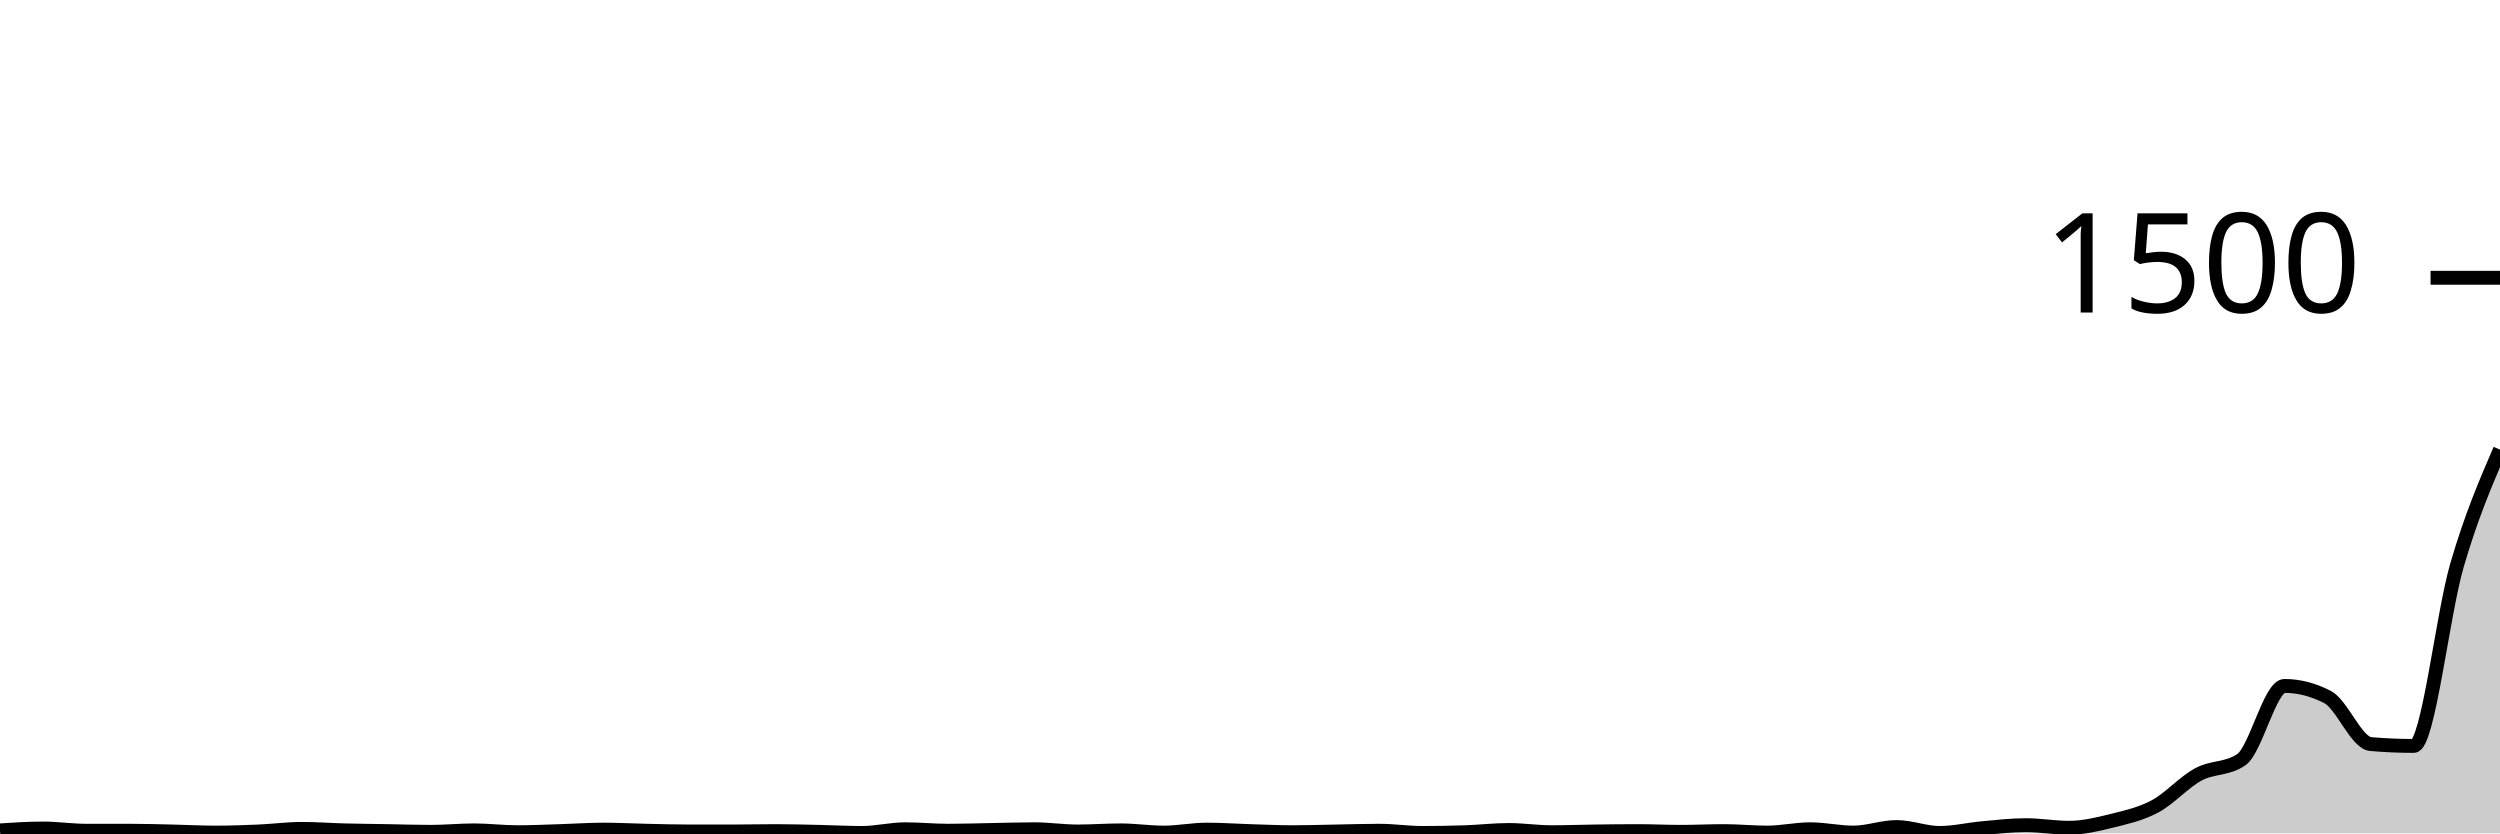
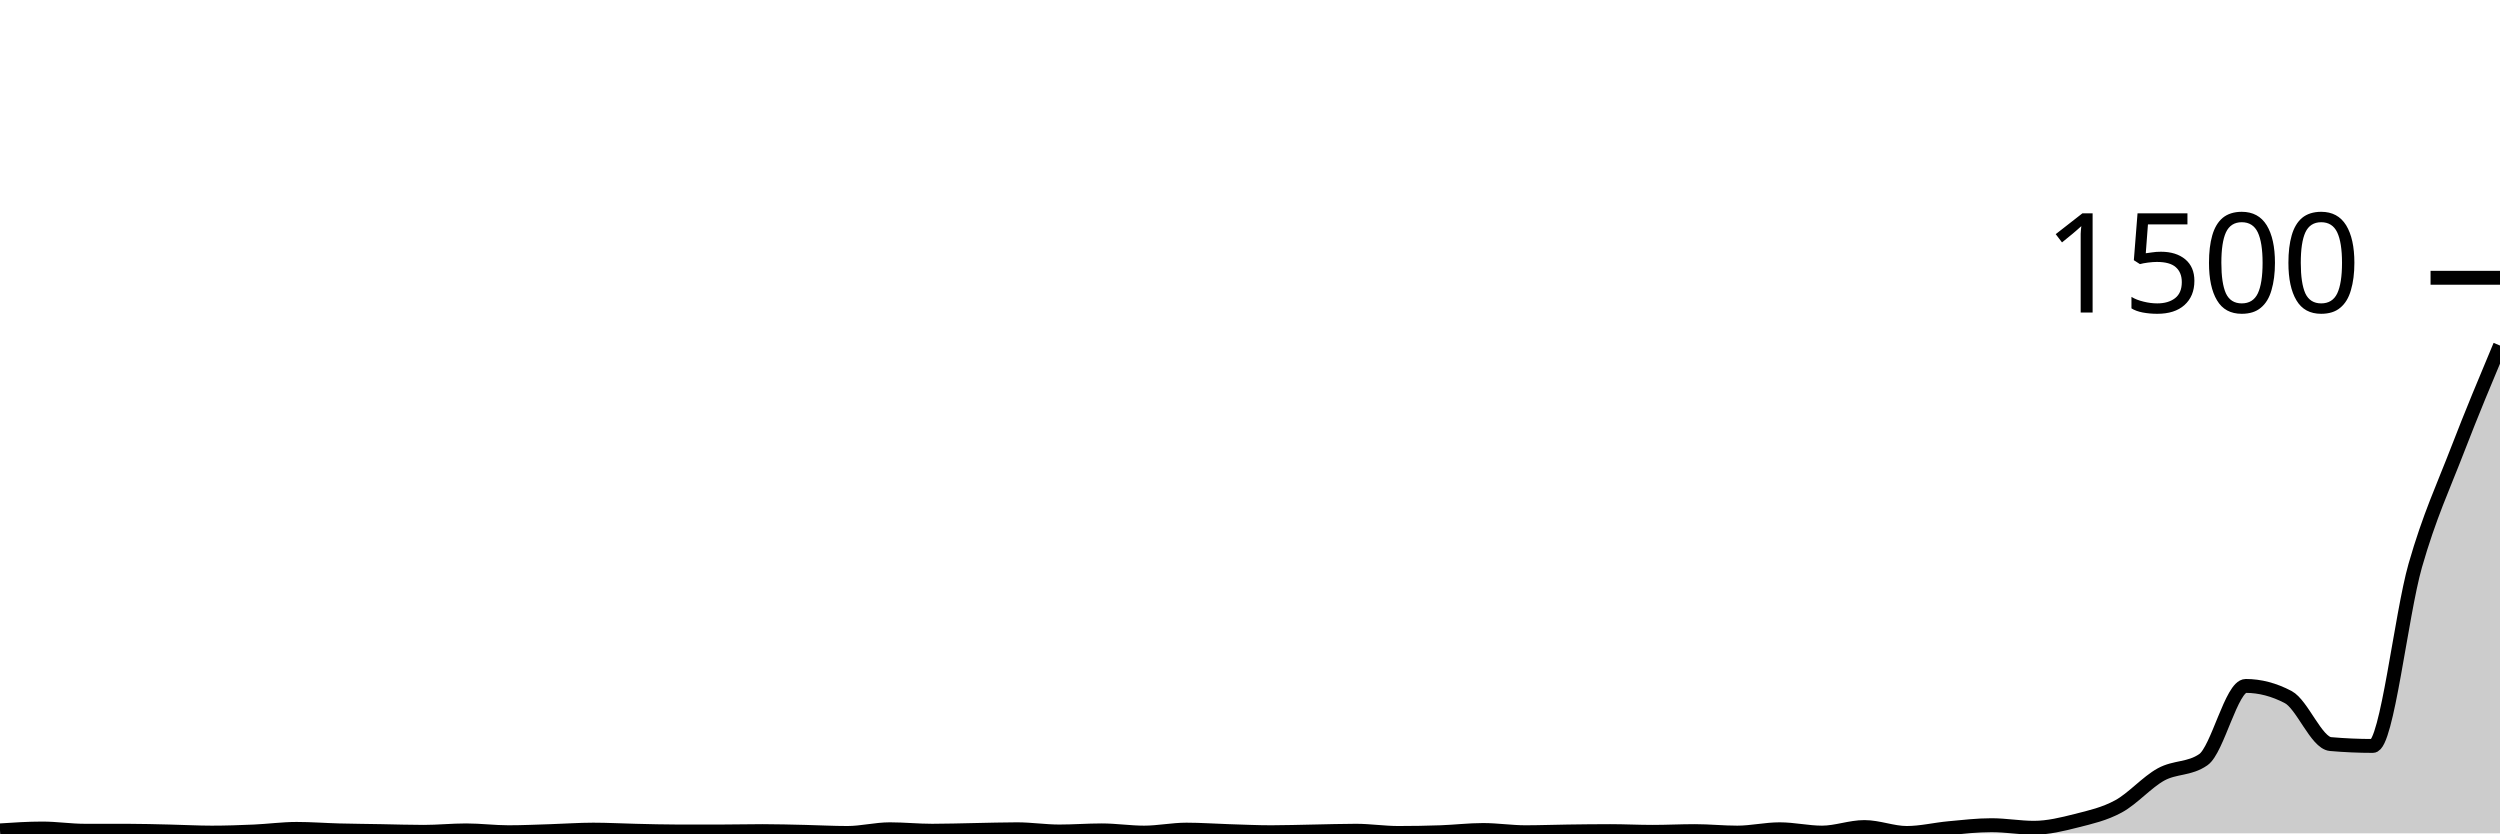
<svg xmlns="http://www.w3.org/2000/svg" viewBox="0 0 180 60">
  <g transform="translate(0,20)">
-     <path class="area" fill="rgba(0, 0, 0, 0.2)" d="M0,39.787C1.034,39.72,2.069,39.653,3.103,39.653C4.138,39.653,5.172,39.813,6.207,39.813C7.241,39.813,8.276,39.813,9.31,39.813C10.345,39.813,11.379,39.844,12.414,39.867C13.448,39.889,14.483,39.947,15.517,39.947C16.552,39.947,17.586,39.911,18.621,39.867C19.655,39.822,20.69,39.68,21.724,39.68C22.759,39.68,23.793,39.76,24.828,39.787C25.862,39.813,26.897,39.822,27.931,39.84C28.966,39.858,30,39.893,31.034,39.893C32.069,39.893,33.103,39.787,34.138,39.787C35.172,39.787,36.207,39.92,37.241,39.92C38.276,39.92,39.31,39.871,40.345,39.84C41.379,39.809,42.414,39.733,43.448,39.733C44.483,39.733,45.517,39.791,46.552,39.813C47.586,39.836,48.621,39.867,49.655,39.867C50.69,39.867,51.724,39.867,52.759,39.867C53.793,39.867,54.828,39.84,55.862,39.84C56.897,39.84,57.931,39.871,58.966,39.893C60,39.916,61.034,39.973,62.069,39.973C63.103,39.973,64.138,39.707,65.172,39.707C66.207,39.707,67.241,39.813,68.276,39.813C69.31,39.813,70.345,39.778,71.379,39.76C72.414,39.742,73.448,39.707,74.483,39.707C75.517,39.707,76.552,39.867,77.586,39.867C78.621,39.867,79.655,39.787,80.69,39.787C81.724,39.787,82.759,39.947,83.793,39.947C84.828,39.947,85.862,39.733,86.897,39.733C87.931,39.733,88.966,39.809,90,39.84C91.034,39.871,92.069,39.92,93.103,39.92C94.138,39.92,95.172,39.884,96.207,39.867C97.241,39.849,98.276,39.813,99.31,39.813C100.345,39.813,101.379,39.973,102.414,39.973C103.448,39.973,104.483,39.956,105.517,39.92C106.552,39.884,107.586,39.76,108.621,39.76C109.655,39.76,110.69,39.92,111.724,39.92C112.759,39.92,113.793,39.88,114.828,39.867C115.862,39.853,116.897,39.84,117.931,39.84C118.966,39.84,120,39.893,121.034,39.893C122.069,39.893,123.103,39.84,124.138,39.84C125.172,39.84,126.207,39.947,127.241,39.947C128.276,39.947,129.31,39.707,130.345,39.707C131.379,39.707,132.414,39.947,133.448,39.947C134.483,39.947,135.517,39.547,136.552,39.547C137.586,39.547,138.621,39.973,139.655,39.973C140.69,39.973,141.724,39.72,142.759,39.627C143.793,39.533,144.828,39.413,145.862,39.413C146.897,39.413,147.931,39.6,148.966,39.6C150,39.6,151.034,39.351,152.069,39.093C153.103,38.836,154.138,38.609,155.172,38.053C156.207,37.498,157.241,36.32,158.276,35.76C159.31,35.2,160.345,35.404,161.379,34.693C162.414,33.982,163.448,29.387,164.483,29.387C165.517,29.387,166.552,29.653,167.586,30.187C168.621,30.72,169.655,33.484,170.69,33.573C171.724,33.662,172.759,33.707,173.793,33.707C174.828,33.707,175.862,24.276,176.897,20.72C177.931,17.164,178.966,14.769,180,12.373L180,40C178.966,40,177.931,40,176.897,40C175.862,40,174.828,40,173.793,40C172.759,40,171.724,40,170.69,40C169.655,40,168.621,40,167.586,40C166.552,40,165.517,40,164.483,40C163.448,40,162.414,40,161.379,40C160.345,40,159.31,40,158.276,40C157.241,40,156.207,40,155.172,40C154.138,40,153.103,40,152.069,40C151.034,40,150,40,148.966,40C147.931,40,146.897,40,145.862,40C144.828,40,143.793,40,142.759,40C141.724,40,140.69,40,139.655,40C138.621,40,137.586,40,136.552,40C135.517,40,134.483,40,133.448,40C132.414,40,131.379,40,130.345,40C129.31,40,128.276,40,127.241,40C126.207,40,125.172,40,124.138,40C123.103,40,122.069,40,121.034,40C120,40,118.966,40,117.931,40C116.897,40,115.862,40,114.828,40C113.793,40,112.759,40,111.724,40C110.69,40,109.655,40,108.621,40C107.586,40,106.552,40,105.517,40C104.483,40,103.448,40,102.414,40C101.379,40,100.345,40,99.31,40C98.276,40,97.241,40,96.207,40C95.172,40,94.138,40,93.103,40C92.069,40,91.034,40,90,40C88.966,40,87.931,40,86.897,40C85.862,40,84.828,40,83.793,40C82.759,40,81.724,40,80.69,40C79.655,40,78.621,40,77.586,40C76.552,40,75.517,40,74.483,40C73.448,40,72.414,40,71.379,40C70.345,40,69.31,40,68.276,40C67.241,40,66.207,40,65.172,40C64.138,40,63.103,40,62.069,40C61.034,40,60,40,58.966,40C57.931,40,56.897,40,55.862,40C54.828,40,53.793,40,52.759,40C51.724,40,50.69,40,49.655,40C48.621,40,47.586,40,46.552,40C45.517,40,44.483,40,43.448,40C42.414,40,41.379,40,40.345,40C39.31,40,38.276,40,37.241,40C36.207,40,35.172,40,34.138,40C33.103,40,32.069,40,31.034,40C30,40,28.966,40,27.931,40C26.897,40,25.862,40,24.828,40C23.793,40,22.759,40,21.724,40C20.69,40,19.655,40,18.621,40C17.586,40,16.552,40,15.517,40C14.483,40,13.448,40,12.414,40C11.379,40,10.345,40,9.31,40C8.276,40,7.241,40,6.207,40C5.172,40,4.138,40,3.103,40C2.069,40,1.034,40,0,40Z" />
-     <path class="line" stroke="black" fill="none" d="M0,39.787C1.034,39.72,2.069,39.653,3.103,39.653C4.138,39.653,5.172,39.813,6.207,39.813C7.241,39.813,8.276,39.813,9.31,39.813C10.345,39.813,11.379,39.844,12.414,39.867C13.448,39.889,14.483,39.947,15.517,39.947C16.552,39.947,17.586,39.911,18.621,39.867C19.655,39.822,20.69,39.68,21.724,39.68C22.759,39.68,23.793,39.76,24.828,39.787C25.862,39.813,26.897,39.822,27.931,39.84C28.966,39.858,30,39.893,31.034,39.893C32.069,39.893,33.103,39.787,34.138,39.787C35.172,39.787,36.207,39.92,37.241,39.92C38.276,39.92,39.31,39.871,40.345,39.84C41.379,39.809,42.414,39.733,43.448,39.733C44.483,39.733,45.517,39.791,46.552,39.813C47.586,39.836,48.621,39.867,49.655,39.867C50.69,39.867,51.724,39.867,52.759,39.867C53.793,39.867,54.828,39.84,55.862,39.84C56.897,39.84,57.931,39.871,58.966,39.893C60,39.916,61.034,39.973,62.069,39.973C63.103,39.973,64.138,39.707,65.172,39.707C66.207,39.707,67.241,39.813,68.276,39.813C69.31,39.813,70.345,39.778,71.379,39.76C72.414,39.742,73.448,39.707,74.483,39.707C75.517,39.707,76.552,39.867,77.586,39.867C78.621,39.867,79.655,39.787,80.69,39.787C81.724,39.787,82.759,39.947,83.793,39.947C84.828,39.947,85.862,39.733,86.897,39.733C87.931,39.733,88.966,39.809,90,39.84C91.034,39.871,92.069,39.92,93.103,39.92C94.138,39.92,95.172,39.884,96.207,39.867C97.241,39.849,98.276,39.813,99.31,39.813C100.345,39.813,101.379,39.973,102.414,39.973C103.448,39.973,104.483,39.956,105.517,39.92C106.552,39.884,107.586,39.76,108.621,39.76C109.655,39.76,110.69,39.92,111.724,39.92C112.759,39.92,113.793,39.88,114.828,39.867C115.862,39.853,116.897,39.84,117.931,39.84C118.966,39.84,120,39.893,121.034,39.893C122.069,39.893,123.103,39.84,124.138,39.84C125.172,39.84,126.207,39.947,127.241,39.947C128.276,39.947,129.31,39.707,130.345,39.707C131.379,39.707,132.414,39.947,133.448,39.947C134.483,39.947,135.517,39.547,136.552,39.547C137.586,39.547,138.621,39.973,139.655,39.973C140.69,39.973,141.724,39.72,142.759,39.627C143.793,39.533,144.828,39.413,145.862,39.413C146.897,39.413,147.931,39.6,148.966,39.6C150,39.6,151.034,39.351,152.069,39.093C153.103,38.836,154.138,38.609,155.172,38.053C156.207,37.498,157.241,36.32,158.276,35.76C159.31,35.2,160.345,35.404,161.379,34.693C162.414,33.982,163.448,29.387,164.483,29.387C165.517,29.387,166.552,29.653,167.586,30.187C168.621,30.72,169.655,33.484,170.69,33.573C171.724,33.662,172.759,33.707,173.793,33.707C174.828,33.707,175.862,24.276,176.897,20.72C177.931,17.164,178.966,14.769,180,12.373" />
+     <path class="area" fill="rgba(0, 0, 0, 0.2)" d="M0,39.787C1.017,39.72,2.034,39.653,3.051,39.653C4.068,39.653,5.085,39.813,6.102,39.813C7.119,39.813,8.136,39.813,9.153,39.813C10.169,39.813,11.186,39.844,12.203,39.867C13.22,39.889,14.237,39.947,15.254,39.947C16.271,39.947,17.288,39.911,18.305,39.867C19.322,39.822,20.339,39.68,21.356,39.68C22.373,39.68,23.39,39.76,24.407,39.787C25.424,39.813,26.441,39.822,27.458,39.84C28.475,39.858,29.492,39.893,30.508,39.893C31.525,39.893,32.542,39.787,33.559,39.787C34.576,39.787,35.593,39.92,36.61,39.92C37.627,39.92,38.644,39.871,39.661,39.84C40.678,39.809,41.695,39.733,42.712,39.733C43.729,39.733,44.746,39.791,45.763,39.813C46.78,39.836,47.797,39.867,48.814,39.867C49.831,39.867,50.847,39.867,51.864,39.867C52.881,39.867,53.898,39.84,54.915,39.84C55.932,39.84,56.949,39.871,57.966,39.893C58.983,39.916,60,39.973,61.017,39.973C62.034,39.973,63.051,39.707,64.068,39.707C65.085,39.707,66.102,39.813,67.119,39.813C68.136,39.813,69.153,39.778,70.169,39.76C71.186,39.742,72.203,39.707,73.22,39.707C74.237,39.707,75.254,39.867,76.271,39.867C77.288,39.867,78.305,39.787,79.322,39.787C80.339,39.787,81.356,39.947,82.373,39.947C83.39,39.947,84.407,39.733,85.424,39.733C86.441,39.733,87.458,39.809,88.475,39.84C89.492,39.871,90.508,39.92,91.525,39.92C92.542,39.92,93.559,39.884,94.576,39.867C95.593,39.849,96.61,39.813,97.627,39.813C98.644,39.813,99.661,39.973,100.678,39.973C101.695,39.973,102.712,39.956,103.729,39.92C104.746,39.884,105.763,39.76,106.78,39.76C107.797,39.76,108.814,39.92,109.831,39.92C110.847,39.92,111.864,39.88,112.881,39.867C113.898,39.853,114.915,39.84,115.932,39.84C116.949,39.84,117.966,39.893,118.983,39.893C120,39.893,121.017,39.84,122.034,39.84C123.051,39.84,124.068,39.947,125.085,39.947C126.102,39.947,127.119,39.707,128.136,39.707C129.153,39.707,130.169,39.947,131.186,39.947C132.203,39.947,133.22,39.547,134.237,39.547C135.254,39.547,136.271,39.973,137.288,39.973C138.305,39.973,139.322,39.72,140.339,39.627C141.356,39.533,142.373,39.413,143.39,39.413C144.407,39.413,145.424,39.6,146.441,39.6C147.458,39.6,148.475,39.351,149.492,39.093C150.508,38.836,151.525,38.609,152.542,38.053C153.559,37.498,154.576,36.32,155.593,35.76C156.61,35.2,157.627,35.404,158.644,34.693C159.661,33.982,160.678,29.387,161.695,29.387C162.712,29.387,163.729,29.653,164.746,30.187C165.763,30.72,166.78,33.484,167.797,33.573C168.814,33.662,169.831,33.707,170.847,33.707C171.864,33.707,172.881,24.276,173.898,20.72C174.915,17.164,175.932,15.013,176.949,12.373C177.966,9.733,178.983,7.307,180,4.88L180,40C178.983,40,177.966,40,176.949,40C175.932,40,174.915,40,173.898,40C172.881,40,171.864,40,170.847,40C169.831,40,168.814,40,167.797,40C166.78,40,165.763,40,164.746,40C163.729,40,162.712,40,161.695,40C160.678,40,159.661,40,158.644,40C157.627,40,156.61,40,155.593,40C154.576,40,153.559,40,152.542,40C151.525,40,150.508,40,149.492,40C148.475,40,147.458,40,146.441,40C145.424,40,144.407,40,143.39,40C142.373,40,141.356,40,140.339,40C139.322,40,138.305,40,137.288,40C136.271,40,135.254,40,134.237,40C133.22,40,132.203,40,131.186,40C130.169,40,129.153,40,128.136,40C127.119,40,126.102,40,125.085,40C124.068,40,123.051,40,122.034,40C121.017,40,120,40,118.983,40C117.966,40,116.949,40,115.932,40C114.915,40,113.898,40,112.881,40C111.864,40,110.847,40,109.831,40C108.814,40,107.797,40,106.78,40C105.763,40,104.746,40,103.729,40C102.712,40,101.695,40,100.678,40C99.661,40,98.644,40,97.627,40C96.61,40,95.593,40,94.576,40C93.559,40,92.542,40,91.525,40C90.508,40,89.492,40,88.475,40C87.458,40,86.441,40,85.424,40C84.407,40,83.39,40,82.373,40C81.356,40,80.339,40,79.322,40C78.305,40,77.288,40,76.271,40C75.254,40,74.237,40,73.22,40C72.203,40,71.186,40,70.169,40C69.153,40,68.136,40,67.119,40C66.102,40,65.085,40,64.068,40C63.051,40,62.034,40,61.017,40C60,40,58.983,40,57.966,40C56.949,40,55.932,40,54.915,40C53.898,40,52.881,40,51.864,40C50.847,40,49.831,40,48.814,40C47.797,40,46.78,40,45.763,40C44.746,40,43.729,40,42.712,40C41.695,40,40.678,40,39.661,40C38.644,40,37.627,40,36.61,40C35.593,40,34.576,40,33.559,40C32.542,40,31.525,40,30.508,40C29.492,40,28.475,40,27.458,40C26.441,40,25.424,40,24.407,40C23.39,40,22.373,40,21.356,40C20.339,40,19.322,40,18.305,40C17.288,40,16.271,40,15.254,40C14.237,40,13.22,40,12.203,40C11.186,40,10.169,40,9.153,40C8.136,40,7.119,40,6.102,40C5.085,40,4.068,40,3.051,40C2.034,40,1.017,40,0,40Z" />
+     <path class="line" stroke="black" fill="none" d="M0,39.787C1.017,39.72,2.034,39.653,3.051,39.653C4.068,39.653,5.085,39.813,6.102,39.813C7.119,39.813,8.136,39.813,9.153,39.813C10.169,39.813,11.186,39.844,12.203,39.867C13.22,39.889,14.237,39.947,15.254,39.947C16.271,39.947,17.288,39.911,18.305,39.867C19.322,39.822,20.339,39.68,21.356,39.68C22.373,39.68,23.39,39.76,24.407,39.787C25.424,39.813,26.441,39.822,27.458,39.84C28.475,39.858,29.492,39.893,30.508,39.893C31.525,39.893,32.542,39.787,33.559,39.787C34.576,39.787,35.593,39.92,36.61,39.92C37.627,39.92,38.644,39.871,39.661,39.84C40.678,39.809,41.695,39.733,42.712,39.733C43.729,39.733,44.746,39.791,45.763,39.813C46.78,39.836,47.797,39.867,48.814,39.867C49.831,39.867,50.847,39.867,51.864,39.867C52.881,39.867,53.898,39.84,54.915,39.84C55.932,39.84,56.949,39.871,57.966,39.893C58.983,39.916,60,39.973,61.017,39.973C62.034,39.973,63.051,39.707,64.068,39.707C65.085,39.707,66.102,39.813,67.119,39.813C68.136,39.813,69.153,39.778,70.169,39.76C71.186,39.742,72.203,39.707,73.22,39.707C74.237,39.707,75.254,39.867,76.271,39.867C77.288,39.867,78.305,39.787,79.322,39.787C80.339,39.787,81.356,39.947,82.373,39.947C83.39,39.947,84.407,39.733,85.424,39.733C86.441,39.733,87.458,39.809,88.475,39.84C89.492,39.871,90.508,39.92,91.525,39.92C92.542,39.92,93.559,39.884,94.576,39.867C95.593,39.849,96.61,39.813,97.627,39.813C98.644,39.813,99.661,39.973,100.678,39.973C101.695,39.973,102.712,39.956,103.729,39.92C104.746,39.884,105.763,39.76,106.78,39.76C107.797,39.76,108.814,39.92,109.831,39.92C110.847,39.92,111.864,39.88,112.881,39.867C113.898,39.853,114.915,39.84,115.932,39.84C116.949,39.84,117.966,39.893,118.983,39.893C120,39.893,121.017,39.84,122.034,39.84C123.051,39.84,124.068,39.947,125.085,39.947C126.102,39.947,127.119,39.707,128.136,39.707C129.153,39.707,130.169,39.947,131.186,39.947C132.203,39.947,133.22,39.547,134.237,39.547C135.254,39.547,136.271,39.973,137.288,39.973C138.305,39.973,139.322,39.72,140.339,39.627C141.356,39.533,142.373,39.413,143.39,39.413C144.407,39.413,145.424,39.6,146.441,39.6C147.458,39.6,148.475,39.351,149.492,39.093C150.508,38.836,151.525,38.609,152.542,38.053C153.559,37.498,154.576,36.32,155.593,35.76C156.61,35.2,157.627,35.404,158.644,34.693C159.661,33.982,160.678,29.387,161.695,29.387C162.712,29.387,163.729,29.653,164.746,30.187C165.763,30.72,166.78,33.484,167.797,33.573C168.814,33.662,169.831,33.707,170.847,33.707C171.864,33.707,172.881,24.276,173.898,20.72C174.915,17.164,175.932,15.013,176.949,12.373C177.966,9.733,178.983,7.307,180,4.88" />
    <path class="axis-ceiling" stroke-width="1" stroke="black" fill="none" d="M175,0L180,0" />
    <text class="axis-ceiling-label" font-family="sans-serif" text-anchor="end" font-size="10px" x="170" y="2.5">1500</text>
  </g>
</svg>
